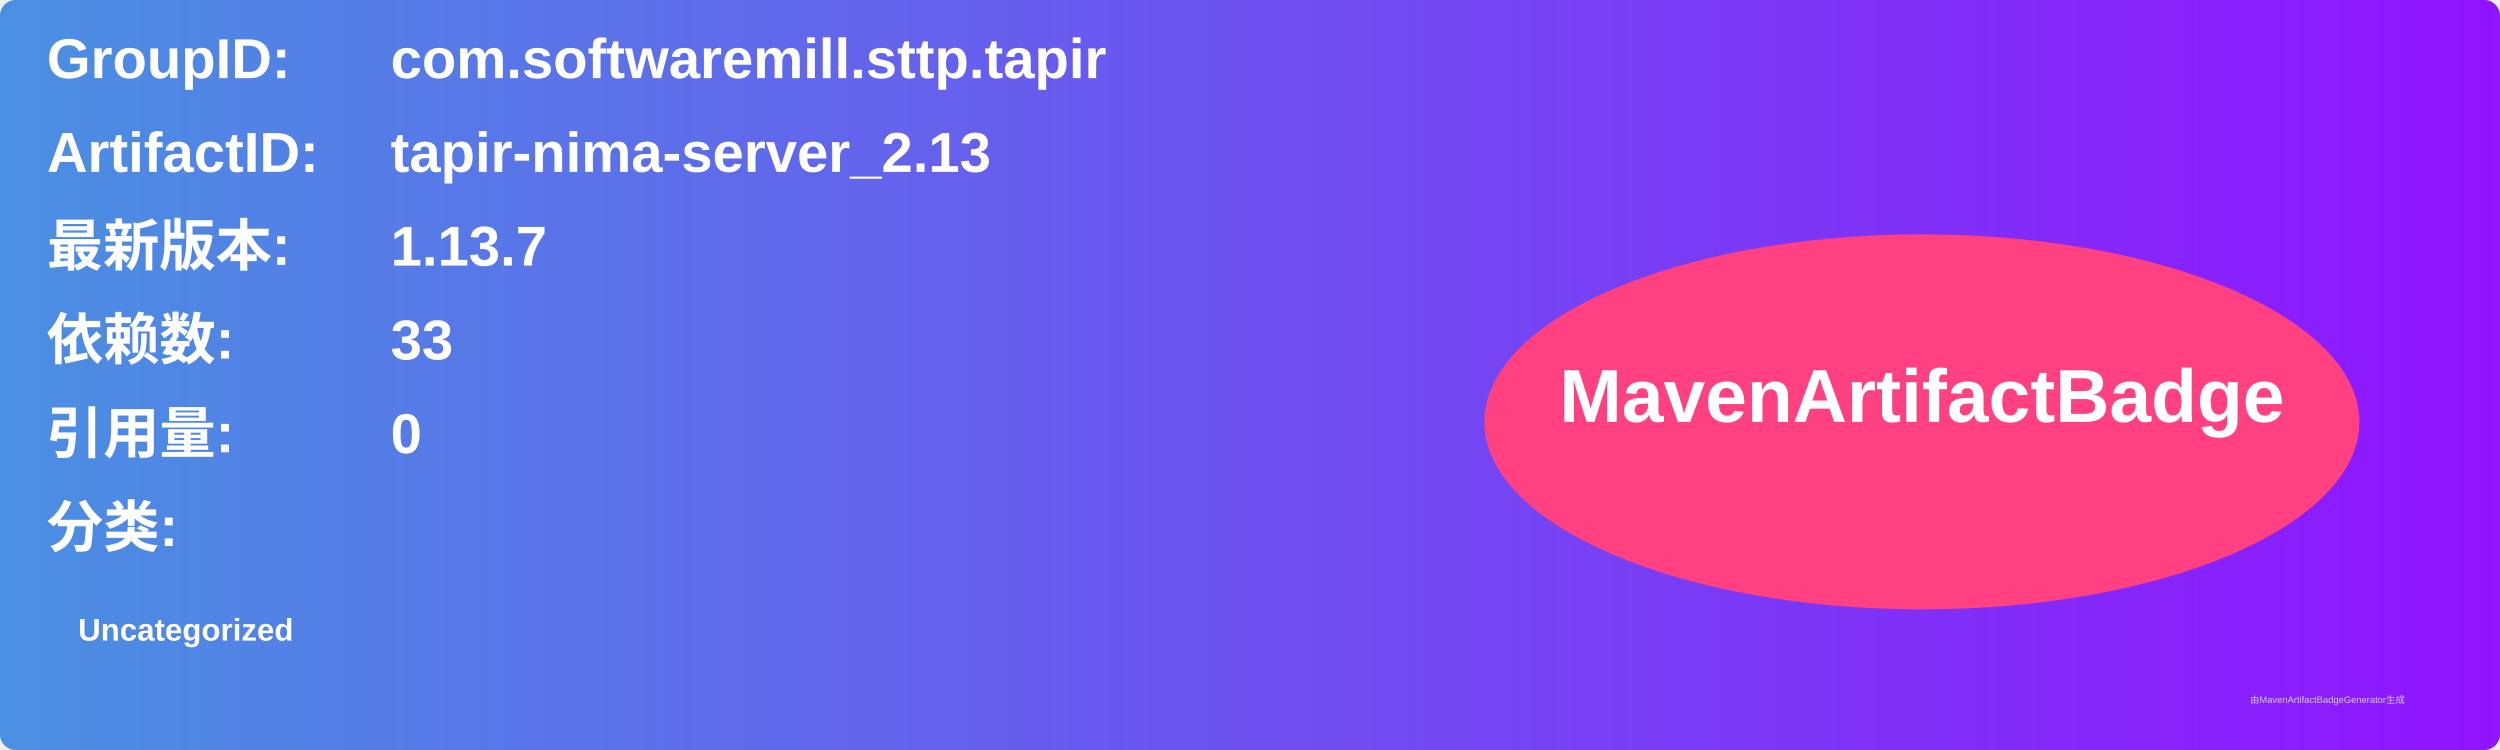
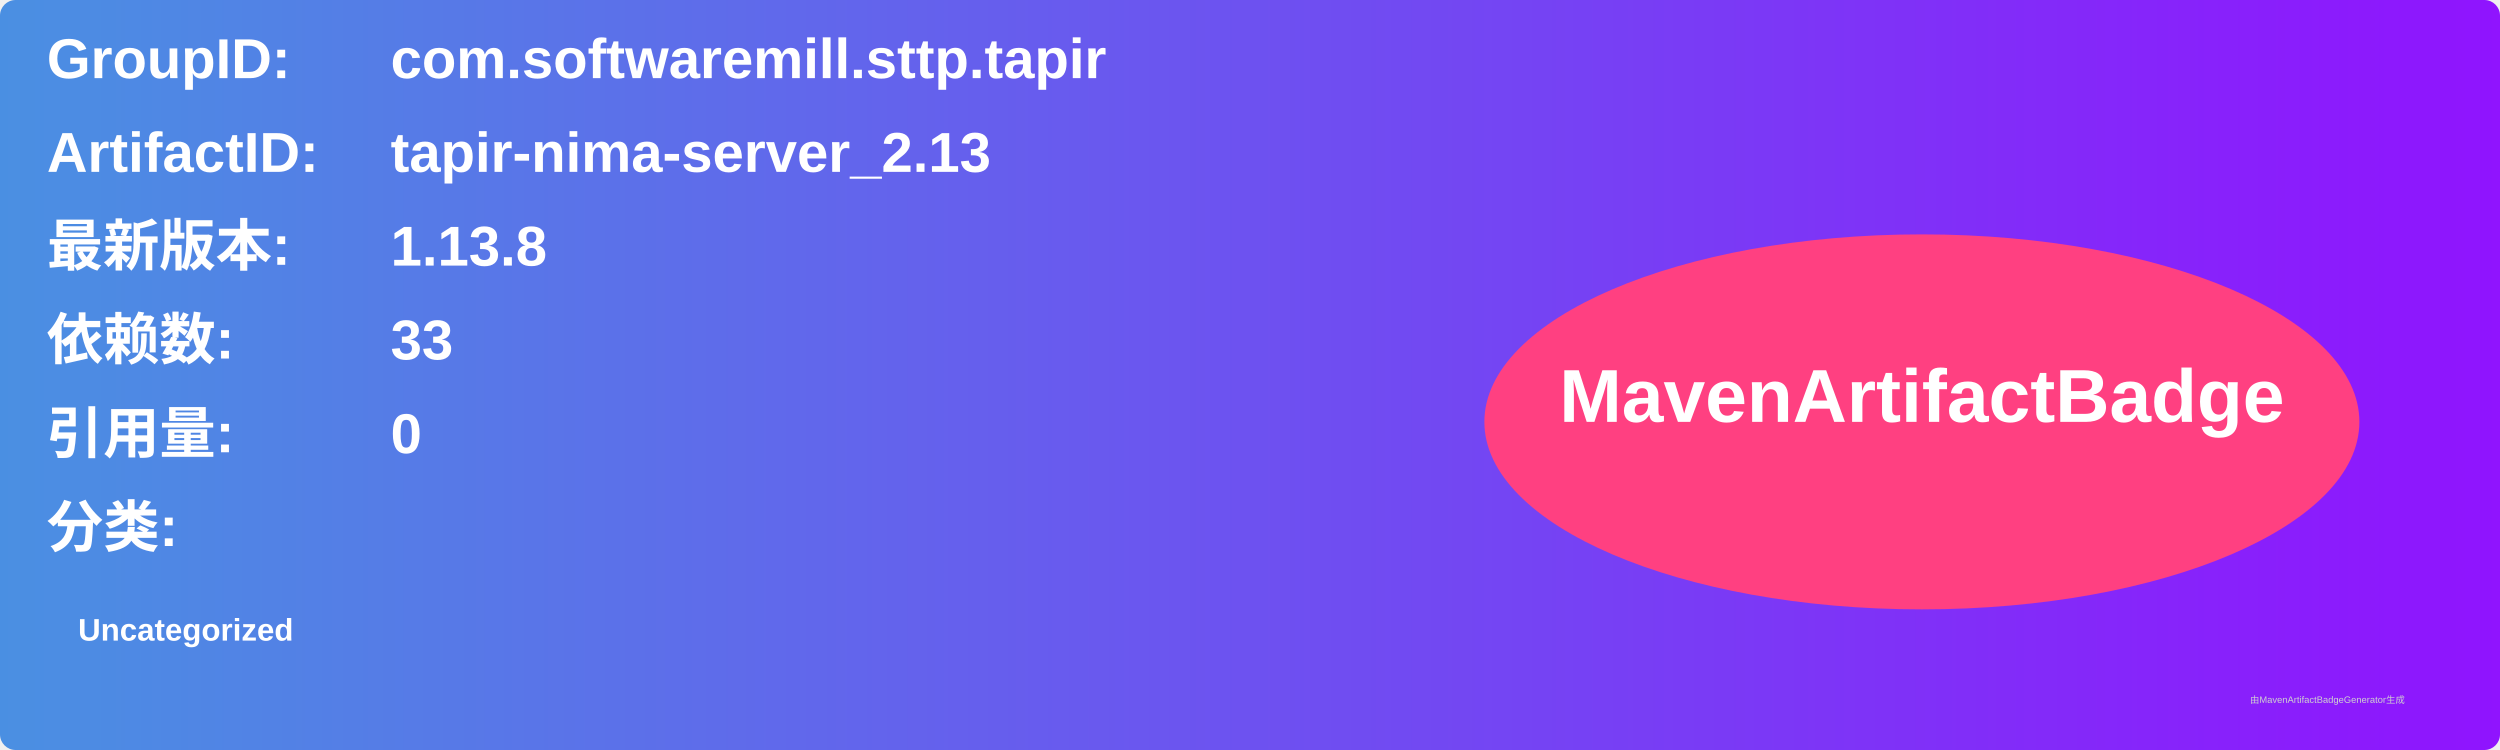
<svg xmlns="http://www.w3.org/2000/svg" width="800" height="240" viewBox="0 0 800 240">
  <linearGradient id="grad" x1="0%" y1="0%" x2="100%" y2="0%">
    <stop offset="0%" stop-color="#4a90e2" />
    <stop offset="100%" stop-color="#9013fe" />
  </linearGradient>
  <rect width="100%" height="100%" rx="5" ry="5" fill="url(#grad)" />
  <g transform="translate(15, 15)">
    <text x="0" y="10" font-family="Arial" font-size="18" fill="white" font-weight="bold" width="260">GroupID:</text>
    <text x="110" y="10" font-family="Arial" font-size="18" fill="white" font-weight="bold" width="460">com.softwaremill.sttp.tapir</text>
    <text x="0" y="40" font-family="Arial" font-size="18" fill="white" font-weight="bold" width="260">ArtifactID:</text>
    <text x="110" y="40" font-family="Arial" font-size="18" fill="white" font-weight="bold" width="460">tapir-nima-server_2.13</text>
    <text x="0" y="70" font-family="Arial" font-size="18" fill="white" font-weight="bold">最新版本:</text>
    <text x="110" y="70" font-family="Arial" font-size="18" fill="white" font-weight="bold">
-       <tspan font-weight="bold">1.13.7</tspan>
+       <tspan font-weight="bold">1.13.8</tspan>
    </text>
    <text x="0" y="100" font-family="Arial" font-size="18" fill="white" font-weight="bold">依赖数: </text>
    <text x="110" y="100" font-family="Arial" font-size="18" fill="white">
      <tspan font-weight="bold">33</tspan>
    </text>
    <text x="0" y="130" font-family="Arial" font-size="18" fill="white" font-weight="bold">引用量: </text>
    <text x="110" y="130" font-family="Arial" font-size="18" fill="white">
      <tspan font-weight="bold">0</tspan>
    </text>
    <text x="0" y="160" font-family="Arial" font-size="18" fill="white" font-weight="bold">分类:</text>
    <text x="10" y="190" font-family="Arial" font-size="10" fill="white">
      <tspan font-weight="bold">Uncategorized</tspan>
    </text>
    <ellipse cx="600" cy="120" rx="140" ry="60" fill="#ff4081" />
    <text x="600" y="120" text-anchor="middle" font-family="Arial" font-size="24" fill="white" font-weight="bold">MavenArtifactBadge</text>
  </g>
  <text x="720" y="225" font-family="Arial" font-size="3" fill="#d0d0d0">由MavenArtifactBadgeGenerator生成</text>
</svg>
